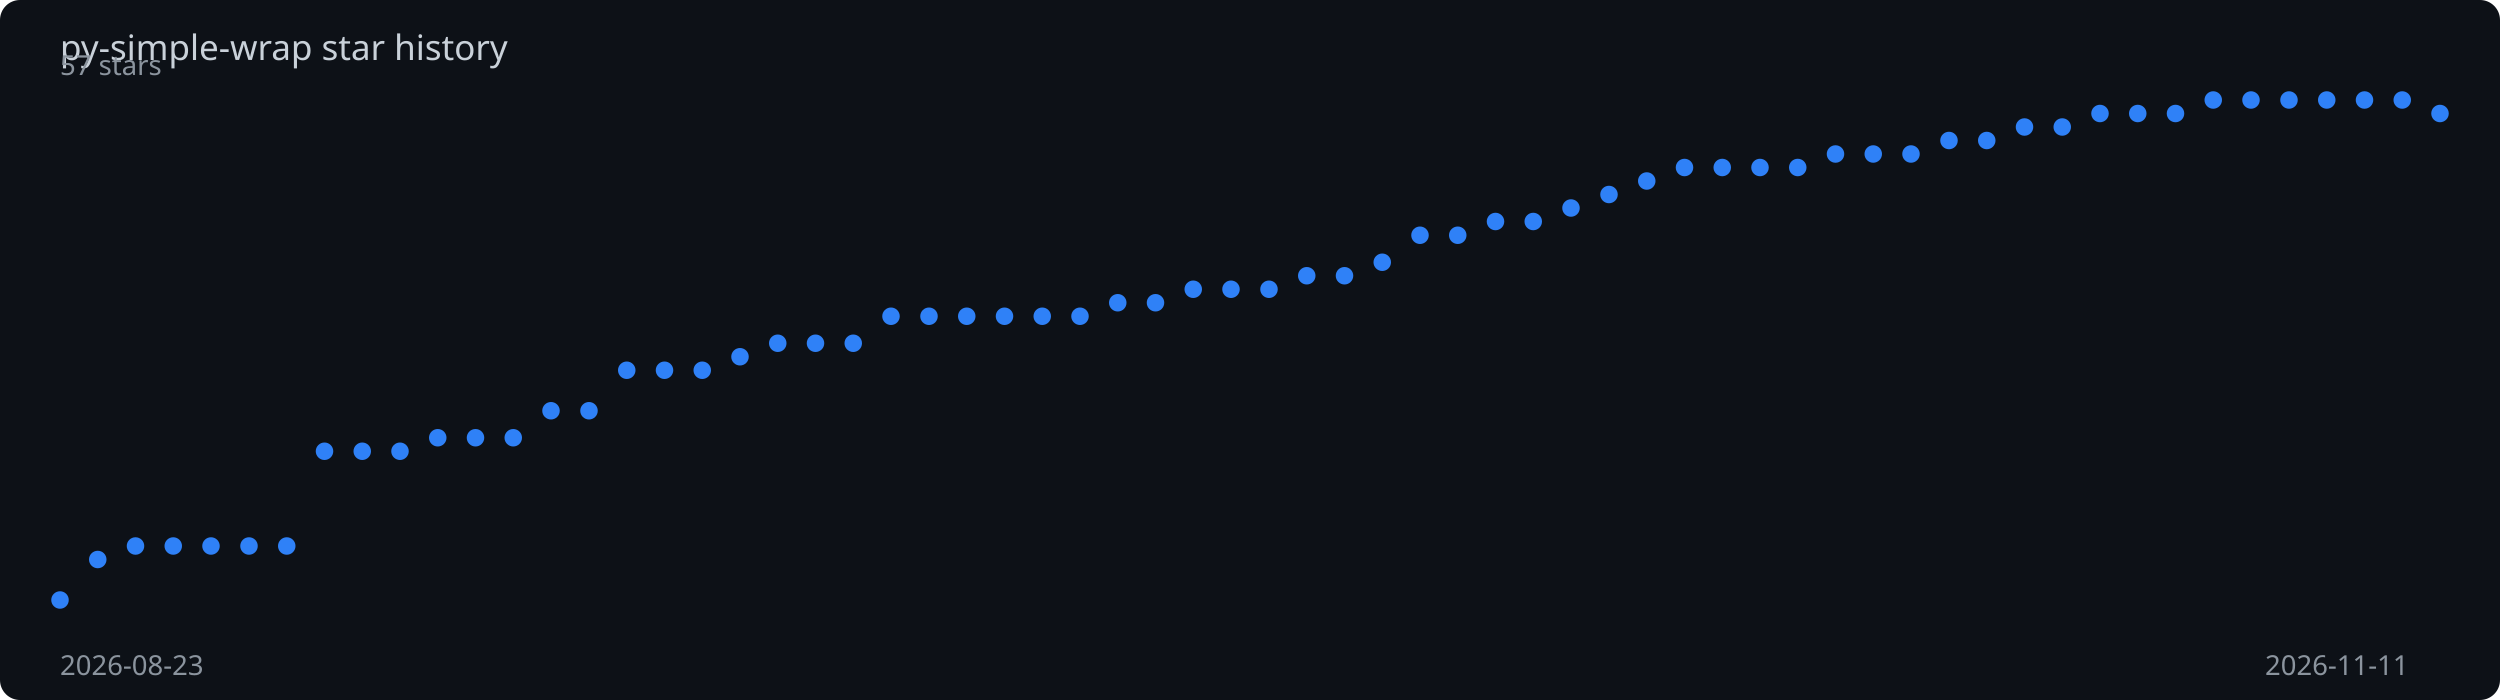
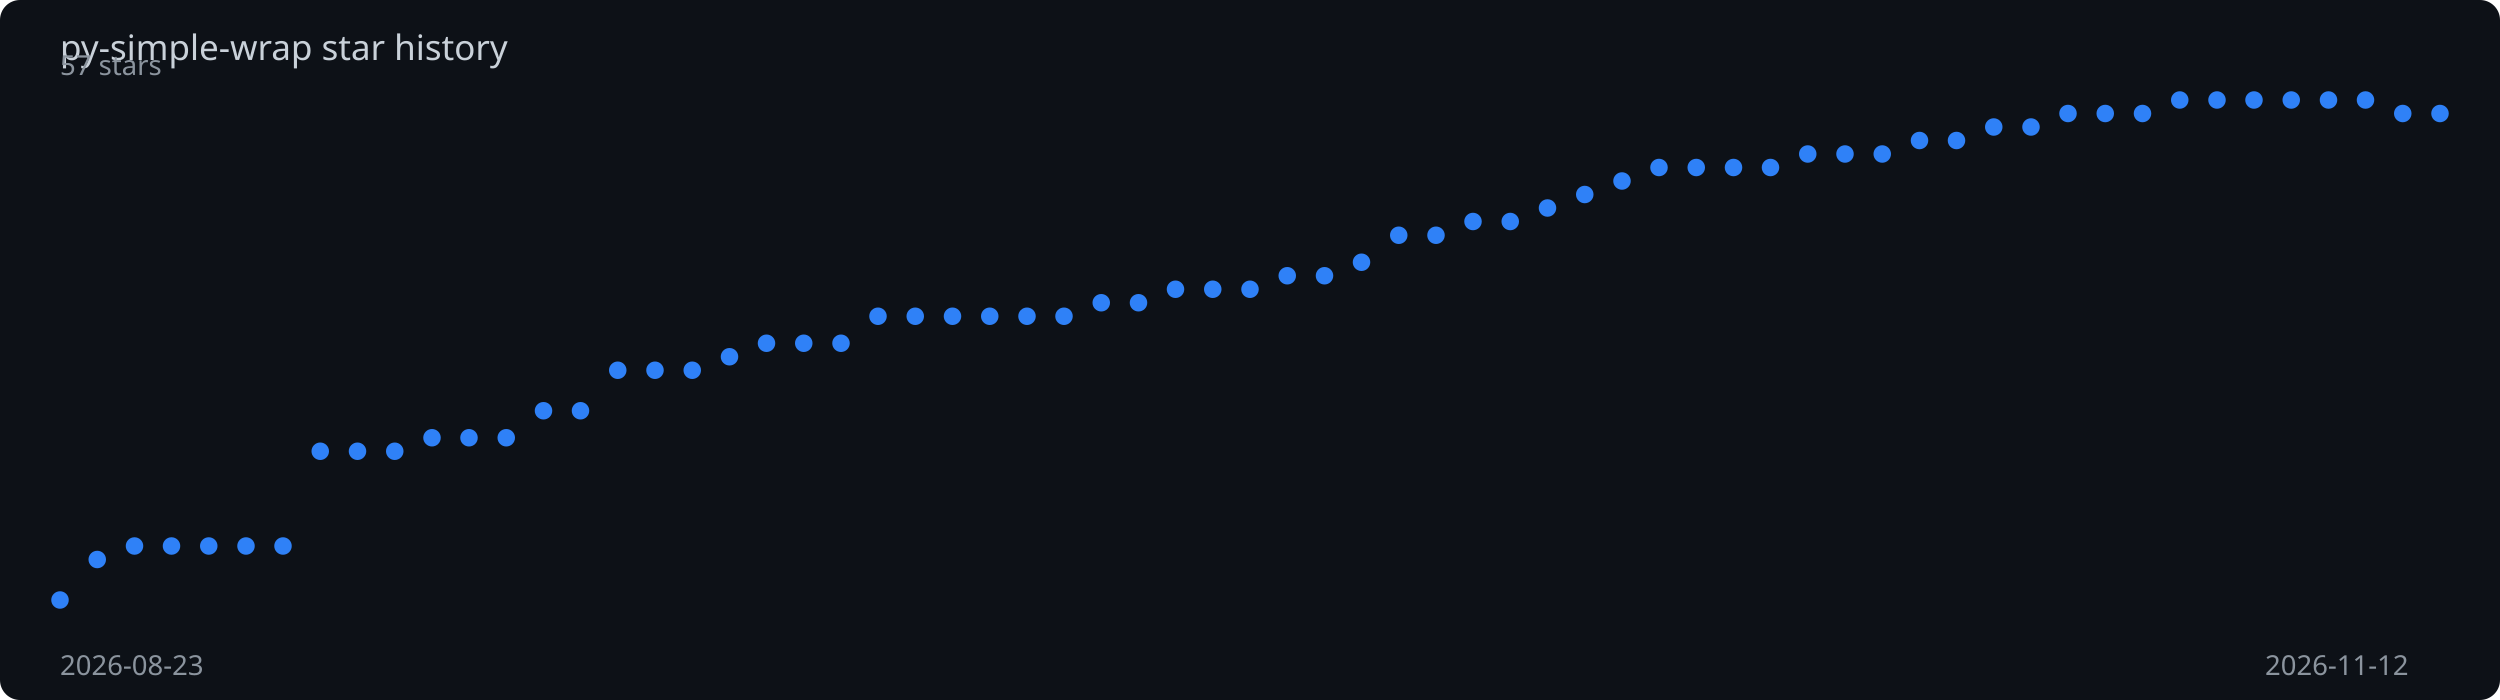
<svg xmlns="http://www.w3.org/2000/svg" viewBox="0 0 1000 280" width="100%" height="280">
  <rect width="1000" height="280" fill="#0d1117" rx="8" />
  <text x="24" y="24" fill="#c9d1d9" font-family="sans-serif" font-size="14">
    py-simple-wrap star history
  </text>
-   <polyline points="24.0,240.0 39.1,223.8 54.2,218.4 69.3,218.4 84.4,218.4 99.6,218.4 114.7,218.4 129.8,180.5 144.9,180.5 160.0,180.5 175.1,175.1 190.2,175.1 205.3,175.1 220.4,164.3 235.6,164.3 250.7,148.1 265.8,148.1 280.9,148.1 296.0,142.7 311.1,137.3 326.2,137.3 341.3,137.3 356.4,126.5 371.6,126.5 386.7,126.5 401.8,126.5 416.9,126.5 432.0,126.5 447.1,121.1 462.2,121.1 477.3,115.7 492.4,115.7 507.6,115.7 522.7,110.3 537.8,110.3 552.9,104.9 568.0,94.1 583.1,94.1 598.2,88.6 613.3,88.6 628.4,83.2 643.6,77.8 658.7,72.4 673.8,67.0 688.9,67.0 704.0,67.0 719.1,67.0 734.2,61.6 749.3,61.6 764.4,61.6 779.6,56.2 794.7,56.2 809.8,50.8 824.9,50.8 840.0,45.4 855.1,45.4 870.2,45.4 885.3,40.0 900.4,40.0 915.6,40.0 930.7,40.0 945.8,40.0 960.9,40.0 976.0,45.4" fill="none" stroke="#2f81f7" stroke-width="2" stroke-dasharray="1020.0" stroke-dashoffset="1020.0">
-     <animate attributeName="stroke-dashoffset" from="1020.0" to="0" dur="2s" fill="freeze" calcMode="spline" keySplines="0.4 0 0.2 1" />
+   <polyline points="24.0,240.0 38.9,223.8 53.8,218.4 68.6,218.4 83.5,218.4 98.4,218.4 113.2,218.4 128.1,180.5 143.0,180.5 157.9,180.5 172.8,175.1 187.6,175.1 202.5,175.1 217.4,164.3 232.2,164.3 247.1,148.1 262.0,148.1 276.9,148.1 291.8,142.7 306.6,137.3 321.5,137.3 336.4,137.3 351.2,126.5 366.1,126.5 381.0,126.5 395.9,126.5 410.8,126.5 425.6,126.5 440.5,121.1 455.4,121.1 470.2,115.7 485.1,115.7 500.0,115.7 514.9,110.3 529.8,110.3 544.6,104.9 559.5,94.1 574.4,94.1 589.2,88.6 604.1,88.6 619.0,83.2 633.9,77.8 648.8,72.4 663.6,67.0 678.5,67.0 693.4,67.0 708.2,67.0 723.1,61.6 738.0,61.6 752.9,61.6 767.8,56.2 782.6,56.2 797.5,50.8 812.4,50.8 827.2,45.4 842.1,45.4 857.0,45.4 871.9,40.0 886.8,40.0 901.6,40.0 916.5,40.0 931.4,40.0 946.2,40.0 961.1,45.4 976.0,45.4" fill="none" stroke="#2f81f7" stroke-width="2" stroke-dasharray="1020.7" stroke-dashoffset="1020.7">
+     <animate attributeName="stroke-dashoffset" from="1020.7" to="0" dur="2s" fill="freeze" calcMode="spline" keySplines="0.4 0 0.2 1" />
  </polyline>
  <circle cx="24.0" cy="240.0" r="3.5" fill="#2f81f7">
    <animate attributeName="opacity" from="0" to="1" begin="0.00s" dur="0.2s" fill="freeze" />
  </circle>
-   <circle cx="39.1" cy="223.8" r="3.5" fill="#2f81f7">
+   <circle cx="38.9" cy="223.8" r="3.5" fill="#2f81f7">
    <animate attributeName="opacity" from="0" to="1" begin="0.03s" dur="0.2s" fill="freeze" />
  </circle>
-   <circle cx="54.2" cy="218.4" r="3.5" fill="#2f81f7">
+   <circle cx="53.8" cy="218.4" r="3.5" fill="#2f81f7">
    <animate attributeName="opacity" from="0" to="1" begin="0.06s" dur="0.2s" fill="freeze" />
  </circle>
-   <circle cx="69.3" cy="218.4" r="3.5" fill="#2f81f7">
-     <animate attributeName="opacity" from="0" to="1" begin="0.10s" dur="0.2s" fill="freeze" />
-   </circle>
-   <circle cx="84.4" cy="218.4" r="3.5" fill="#2f81f7">
-     <animate attributeName="opacity" from="0" to="1" begin="0.13s" dur="0.2s" fill="freeze" />
-   </circle>
-   <circle cx="99.6" cy="218.4" r="3.5" fill="#2f81f7">
+   <circle cx="68.6" cy="218.4" r="3.5" fill="#2f81f7">
+     <animate attributeName="opacity" from="0" to="1" begin="0.09s" dur="0.2s" fill="freeze" />
+   </circle>
+   <circle cx="83.5" cy="218.4" r="3.5" fill="#2f81f7">
+     <animate attributeName="opacity" from="0" to="1" begin="0.12s" dur="0.2s" fill="freeze" />
+   </circle>
+   <circle cx="98.4" cy="218.4" r="3.5" fill="#2f81f7">
    <animate attributeName="opacity" from="0" to="1" begin="0.16s" dur="0.2s" fill="freeze" />
  </circle>
-   <circle cx="114.7" cy="218.4" r="3.5" fill="#2f81f7">
+   <circle cx="113.2" cy="218.4" r="3.5" fill="#2f81f7">
    <animate attributeName="opacity" from="0" to="1" begin="0.19s" dur="0.2s" fill="freeze" />
  </circle>
-   <circle cx="129.8" cy="180.5" r="3.5" fill="#2f81f7">
+   <circle cx="128.1" cy="180.5" r="3.5" fill="#2f81f7">
    <animate attributeName="opacity" from="0" to="1" begin="0.22s" dur="0.2s" fill="freeze" />
  </circle>
-   <circle cx="144.9" cy="180.5" r="3.5" fill="#2f81f7">
+   <circle cx="143.0" cy="180.5" r="3.5" fill="#2f81f7">
    <animate attributeName="opacity" from="0" to="1" begin="0.25s" dur="0.2s" fill="freeze" />
  </circle>
-   <circle cx="160.0" cy="180.5" r="3.5" fill="#2f81f7">
-     <animate attributeName="opacity" from="0" to="1" begin="0.29s" dur="0.2s" fill="freeze" />
-   </circle>
-   <circle cx="175.1" cy="175.1" r="3.5" fill="#2f81f7">
-     <animate attributeName="opacity" from="0" to="1" begin="0.32s" dur="0.2s" fill="freeze" />
-   </circle>
-   <circle cx="190.2" cy="175.1" r="3.5" fill="#2f81f7">
-     <animate attributeName="opacity" from="0" to="1" begin="0.35s" dur="0.2s" fill="freeze" />
-   </circle>
-   <circle cx="205.3" cy="175.1" r="3.5" fill="#2f81f7">
+   <circle cx="157.9" cy="180.5" r="3.5" fill="#2f81f7">
+     <animate attributeName="opacity" from="0" to="1" begin="0.28s" dur="0.2s" fill="freeze" />
+   </circle>
+   <circle cx="172.8" cy="175.1" r="3.5" fill="#2f81f7">
+     <animate attributeName="opacity" from="0" to="1" begin="0.31s" dur="0.2s" fill="freeze" />
+   </circle>
+   <circle cx="187.6" cy="175.1" r="3.5" fill="#2f81f7">
+     <animate attributeName="opacity" from="0" to="1" begin="0.34s" dur="0.2s" fill="freeze" />
+   </circle>
+   <circle cx="202.5" cy="175.1" r="3.5" fill="#2f81f7">
    <animate attributeName="opacity" from="0" to="1" begin="0.38s" dur="0.2s" fill="freeze" />
  </circle>
-   <circle cx="220.4" cy="164.3" r="3.5" fill="#2f81f7">
+   <circle cx="217.4" cy="164.3" r="3.5" fill="#2f81f7">
    <animate attributeName="opacity" from="0" to="1" begin="0.41s" dur="0.2s" fill="freeze" />
  </circle>
-   <circle cx="235.6" cy="164.3" r="3.5" fill="#2f81f7">
+   <circle cx="232.2" cy="164.3" r="3.5" fill="#2f81f7">
    <animate attributeName="opacity" from="0" to="1" begin="0.44s" dur="0.2s" fill="freeze" />
  </circle>
-   <circle cx="250.7" cy="148.1" r="3.5" fill="#2f81f7">
-     <animate attributeName="opacity" from="0" to="1" begin="0.48s" dur="0.2s" fill="freeze" />
-   </circle>
-   <circle cx="265.8" cy="148.1" r="3.5" fill="#2f81f7">
-     <animate attributeName="opacity" from="0" to="1" begin="0.51s" dur="0.2s" fill="freeze" />
-   </circle>
-   <circle cx="280.9" cy="148.1" r="3.5" fill="#2f81f7">
-     <animate attributeName="opacity" from="0" to="1" begin="0.54s" dur="0.2s" fill="freeze" />
-   </circle>
-   <circle cx="296.0" cy="142.7" r="3.5" fill="#2f81f7">
-     <animate attributeName="opacity" from="0" to="1" begin="0.57s" dur="0.2s" fill="freeze" />
-   </circle>
-   <circle cx="311.1" cy="137.3" r="3.5" fill="#2f81f7">
-     <animate attributeName="opacity" from="0" to="1" begin="0.60s" dur="0.2s" fill="freeze" />
-   </circle>
-   <circle cx="326.2" cy="137.3" r="3.5" fill="#2f81f7">
-     <animate attributeName="opacity" from="0" to="1" begin="0.63s" dur="0.2s" fill="freeze" />
-   </circle>
-   <circle cx="341.3" cy="137.3" r="3.5" fill="#2f81f7">
-     <animate attributeName="opacity" from="0" to="1" begin="0.67s" dur="0.2s" fill="freeze" />
-   </circle>
-   <circle cx="356.4" cy="126.5" r="3.5" fill="#2f81f7">
-     <animate attributeName="opacity" from="0" to="1" begin="0.70s" dur="0.2s" fill="freeze" />
-   </circle>
-   <circle cx="371.6" cy="126.5" r="3.5" fill="#2f81f7">
-     <animate attributeName="opacity" from="0" to="1" begin="0.73s" dur="0.2s" fill="freeze" />
-   </circle>
-   <circle cx="386.7" cy="126.5" r="3.5" fill="#2f81f7">
-     <animate attributeName="opacity" from="0" to="1" begin="0.76s" dur="0.2s" fill="freeze" />
-   </circle>
-   <circle cx="401.8" cy="126.5" r="3.5" fill="#2f81f7">
-     <animate attributeName="opacity" from="0" to="1" begin="0.79s" dur="0.2s" fill="freeze" />
-   </circle>
-   <circle cx="416.9" cy="126.5" r="3.5" fill="#2f81f7">
-     <animate attributeName="opacity" from="0" to="1" begin="0.83s" dur="0.2s" fill="freeze" />
-   </circle>
-   <circle cx="432.0" cy="126.5" r="3.5" fill="#2f81f7">
-     <animate attributeName="opacity" from="0" to="1" begin="0.86s" dur="0.2s" fill="freeze" />
-   </circle>
-   <circle cx="447.1" cy="121.1" r="3.5" fill="#2f81f7">
-     <animate attributeName="opacity" from="0" to="1" begin="0.89s" dur="0.2s" fill="freeze" />
-   </circle>
-   <circle cx="462.2" cy="121.1" r="3.5" fill="#2f81f7">
-     <animate attributeName="opacity" from="0" to="1" begin="0.92s" dur="0.2s" fill="freeze" />
-   </circle>
-   <circle cx="477.3" cy="115.7" r="3.5" fill="#2f81f7">
-     <animate attributeName="opacity" from="0" to="1" begin="0.95s" dur="0.2s" fill="freeze" />
-   </circle>
-   <circle cx="492.4" cy="115.7" r="3.5" fill="#2f81f7">
-     <animate attributeName="opacity" from="0" to="1" begin="0.98s" dur="0.2s" fill="freeze" />
-   </circle>
-   <circle cx="507.6" cy="115.7" r="3.5" fill="#2f81f7">
-     <animate attributeName="opacity" from="0" to="1" begin="1.02s" dur="0.2s" fill="freeze" />
-   </circle>
-   <circle cx="522.7" cy="110.3" r="3.5" fill="#2f81f7">
-     <animate attributeName="opacity" from="0" to="1" begin="1.05s" dur="0.2s" fill="freeze" />
-   </circle>
-   <circle cx="537.8" cy="110.3" r="3.5" fill="#2f81f7">
-     <animate attributeName="opacity" from="0" to="1" begin="1.08s" dur="0.2s" fill="freeze" />
-   </circle>
-   <circle cx="552.9" cy="104.9" r="3.5" fill="#2f81f7">
-     <animate attributeName="opacity" from="0" to="1" begin="1.11s" dur="0.2s" fill="freeze" />
-   </circle>
-   <circle cx="568.0" cy="94.1" r="3.5" fill="#2f81f7">
-     <animate attributeName="opacity" from="0" to="1" begin="1.14s" dur="0.2s" fill="freeze" />
-   </circle>
-   <circle cx="583.1" cy="94.1" r="3.5" fill="#2f81f7">
-     <animate attributeName="opacity" from="0" to="1" begin="1.17s" dur="0.2s" fill="freeze" />
-   </circle>
-   <circle cx="598.2" cy="88.6" r="3.5" fill="#2f81f7">
-     <animate attributeName="opacity" from="0" to="1" begin="1.21s" dur="0.2s" fill="freeze" />
-   </circle>
-   <circle cx="613.3" cy="88.6" r="3.5" fill="#2f81f7">
-     <animate attributeName="opacity" from="0" to="1" begin="1.24s" dur="0.2s" fill="freeze" />
-   </circle>
-   <circle cx="628.4" cy="83.2" r="3.5" fill="#2f81f7">
-     <animate attributeName="opacity" from="0" to="1" begin="1.27s" dur="0.2s" fill="freeze" />
-   </circle>
-   <circle cx="643.6" cy="77.8" r="3.5" fill="#2f81f7">
-     <animate attributeName="opacity" from="0" to="1" begin="1.30s" dur="0.2s" fill="freeze" />
-   </circle>
-   <circle cx="658.7" cy="72.4" r="3.5" fill="#2f81f7">
-     <animate attributeName="opacity" from="0" to="1" begin="1.33s" dur="0.2s" fill="freeze" />
-   </circle>
-   <circle cx="673.8" cy="67.0" r="3.5" fill="#2f81f7">
-     <animate attributeName="opacity" from="0" to="1" begin="1.37s" dur="0.2s" fill="freeze" />
-   </circle>
-   <circle cx="688.9" cy="67.0" r="3.5" fill="#2f81f7">
-     <animate attributeName="opacity" from="0" to="1" begin="1.40s" dur="0.2s" fill="freeze" />
-   </circle>
-   <circle cx="704.0" cy="67.0" r="3.5" fill="#2f81f7">
-     <animate attributeName="opacity" from="0" to="1" begin="1.43s" dur="0.2s" fill="freeze" />
-   </circle>
-   <circle cx="719.1" cy="67.0" r="3.5" fill="#2f81f7">
-     <animate attributeName="opacity" from="0" to="1" begin="1.46s" dur="0.2s" fill="freeze" />
-   </circle>
-   <circle cx="734.2" cy="61.6" r="3.5" fill="#2f81f7">
-     <animate attributeName="opacity" from="0" to="1" begin="1.49s" dur="0.2s" fill="freeze" />
-   </circle>
-   <circle cx="749.3" cy="61.6" r="3.5" fill="#2f81f7">
-     <animate attributeName="opacity" from="0" to="1" begin="1.52s" dur="0.2s" fill="freeze" />
-   </circle>
-   <circle cx="764.4" cy="61.6" r="3.5" fill="#2f81f7">
+   <circle cx="247.1" cy="148.1" r="3.5" fill="#2f81f7">
+     <animate attributeName="opacity" from="0" to="1" begin="0.47s" dur="0.2s" fill="freeze" />
+   </circle>
+   <circle cx="262.0" cy="148.1" r="3.5" fill="#2f81f7">
+     <animate attributeName="opacity" from="0" to="1" begin="0.50s" dur="0.2s" fill="freeze" />
+   </circle>
+   <circle cx="276.9" cy="148.1" r="3.5" fill="#2f81f7">
+     <animate attributeName="opacity" from="0" to="1" begin="0.53s" dur="0.2s" fill="freeze" />
+   </circle>
+   <circle cx="291.8" cy="142.7" r="3.5" fill="#2f81f7">
+     <animate attributeName="opacity" from="0" to="1" begin="0.56s" dur="0.2s" fill="freeze" />
+   </circle>
+   <circle cx="306.6" cy="137.3" r="3.5" fill="#2f81f7">
+     <animate attributeName="opacity" from="0" to="1" begin="0.59s" dur="0.2s" fill="freeze" />
+   </circle>
+   <circle cx="321.5" cy="137.3" r="3.5" fill="#2f81f7">
+     <animate attributeName="opacity" from="0" to="1" begin="0.62s" dur="0.2s" fill="freeze" />
+   </circle>
+   <circle cx="336.4" cy="137.3" r="3.5" fill="#2f81f7">
+     <animate attributeName="opacity" from="0" to="1" begin="0.66s" dur="0.2s" fill="freeze" />
+   </circle>
+   <circle cx="351.2" cy="126.5" r="3.5" fill="#2f81f7">
+     <animate attributeName="opacity" from="0" to="1" begin="0.69s" dur="0.2s" fill="freeze" />
+   </circle>
+   <circle cx="366.1" cy="126.5" r="3.5" fill="#2f81f7">
+     <animate attributeName="opacity" from="0" to="1" begin="0.72s" dur="0.2s" fill="freeze" />
+   </circle>
+   <circle cx="381.0" cy="126.5" r="3.5" fill="#2f81f7">
+     <animate attributeName="opacity" from="0" to="1" begin="0.75s" dur="0.2s" fill="freeze" />
+   </circle>
+   <circle cx="395.9" cy="126.5" r="3.5" fill="#2f81f7">
+     <animate attributeName="opacity" from="0" to="1" begin="0.78s" dur="0.2s" fill="freeze" />
+   </circle>
+   <circle cx="410.8" cy="126.5" r="3.5" fill="#2f81f7">
+     <animate attributeName="opacity" from="0" to="1" begin="0.81s" dur="0.2s" fill="freeze" />
+   </circle>
+   <circle cx="425.6" cy="126.5" r="3.5" fill="#2f81f7">
+     <animate attributeName="opacity" from="0" to="1" begin="0.84s" dur="0.2s" fill="freeze" />
+   </circle>
+   <circle cx="440.5" cy="121.1" r="3.5" fill="#2f81f7">
+     <animate attributeName="opacity" from="0" to="1" begin="0.88s" dur="0.2s" fill="freeze" />
+   </circle>
+   <circle cx="455.4" cy="121.1" r="3.5" fill="#2f81f7">
+     <animate attributeName="opacity" from="0" to="1" begin="0.91s" dur="0.2s" fill="freeze" />
+   </circle>
+   <circle cx="470.2" cy="115.7" r="3.5" fill="#2f81f7">
+     <animate attributeName="opacity" from="0" to="1" begin="0.94s" dur="0.2s" fill="freeze" />
+   </circle>
+   <circle cx="485.1" cy="115.7" r="3.5" fill="#2f81f7">
+     <animate attributeName="opacity" from="0" to="1" begin="0.97s" dur="0.2s" fill="freeze" />
+   </circle>
+   <circle cx="500.0" cy="115.7" r="3.5" fill="#2f81f7">
+     <animate attributeName="opacity" from="0" to="1" begin="1.00s" dur="0.2s" fill="freeze" />
+   </circle>
+   <circle cx="514.9" cy="110.3" r="3.5" fill="#2f81f7">
+     <animate attributeName="opacity" from="0" to="1" begin="1.03s" dur="0.2s" fill="freeze" />
+   </circle>
+   <circle cx="529.8" cy="110.3" r="3.5" fill="#2f81f7">
+     <animate attributeName="opacity" from="0" to="1" begin="1.06s" dur="0.2s" fill="freeze" />
+   </circle>
+   <circle cx="544.6" cy="104.9" r="3.5" fill="#2f81f7">
+     <animate attributeName="opacity" from="0" to="1" begin="1.09s" dur="0.2s" fill="freeze" />
+   </circle>
+   <circle cx="559.5" cy="94.1" r="3.5" fill="#2f81f7">
+     <animate attributeName="opacity" from="0" to="1" begin="1.12s" dur="0.2s" fill="freeze" />
+   </circle>
+   <circle cx="574.4" cy="94.1" r="3.5" fill="#2f81f7">
+     <animate attributeName="opacity" from="0" to="1" begin="1.16s" dur="0.2s" fill="freeze" />
+   </circle>
+   <circle cx="589.2" cy="88.6" r="3.5" fill="#2f81f7">
+     <animate attributeName="opacity" from="0" to="1" begin="1.19s" dur="0.2s" fill="freeze" />
+   </circle>
+   <circle cx="604.1" cy="88.6" r="3.5" fill="#2f81f7">
+     <animate attributeName="opacity" from="0" to="1" begin="1.22s" dur="0.2s" fill="freeze" />
+   </circle>
+   <circle cx="619.0" cy="83.2" r="3.5" fill="#2f81f7">
+     <animate attributeName="opacity" from="0" to="1" begin="1.25s" dur="0.2s" fill="freeze" />
+   </circle>
+   <circle cx="633.9" cy="77.8" r="3.5" fill="#2f81f7">
+     <animate attributeName="opacity" from="0" to="1" begin="1.28s" dur="0.2s" fill="freeze" />
+   </circle>
+   <circle cx="648.8" cy="72.4" r="3.5" fill="#2f81f7">
+     <animate attributeName="opacity" from="0" to="1" begin="1.31s" dur="0.2s" fill="freeze" />
+   </circle>
+   <circle cx="663.6" cy="67.0" r="3.5" fill="#2f81f7">
+     <animate attributeName="opacity" from="0" to="1" begin="1.34s" dur="0.2s" fill="freeze" />
+   </circle>
+   <circle cx="678.5" cy="67.0" r="3.5" fill="#2f81f7">
+     <animate attributeName="opacity" from="0" to="1" begin="1.38s" dur="0.2s" fill="freeze" />
+   </circle>
+   <circle cx="693.4" cy="67.0" r="3.5" fill="#2f81f7">
+     <animate attributeName="opacity" from="0" to="1" begin="1.41s" dur="0.2s" fill="freeze" />
+   </circle>
+   <circle cx="708.2" cy="67.0" r="3.5" fill="#2f81f7">
+     <animate attributeName="opacity" from="0" to="1" begin="1.44s" dur="0.2s" fill="freeze" />
+   </circle>
+   <circle cx="723.1" cy="61.6" r="3.5" fill="#2f81f7">
+     <animate attributeName="opacity" from="0" to="1" begin="1.47s" dur="0.2s" fill="freeze" />
+   </circle>
+   <circle cx="738.0" cy="61.6" r="3.5" fill="#2f81f7">
+     <animate attributeName="opacity" from="0" to="1" begin="1.50s" dur="0.2s" fill="freeze" />
+   </circle>
+   <circle cx="752.9" cy="61.6" r="3.5" fill="#2f81f7">
+     <animate attributeName="opacity" from="0" to="1" begin="1.53s" dur="0.2s" fill="freeze" />
+   </circle>
+   <circle cx="767.8" cy="56.2" r="3.5" fill="#2f81f7">
    <animate attributeName="opacity" from="0" to="1" begin="1.56s" dur="0.2s" fill="freeze" />
  </circle>
-   <circle cx="779.6" cy="56.2" r="3.5" fill="#2f81f7">
+   <circle cx="782.6" cy="56.2" r="3.5" fill="#2f81f7">
    <animate attributeName="opacity" from="0" to="1" begin="1.59s" dur="0.2s" fill="freeze" />
  </circle>
-   <circle cx="794.7" cy="56.2" r="3.5" fill="#2f81f7">
+   <circle cx="797.5" cy="50.8" r="3.5" fill="#2f81f7">
    <animate attributeName="opacity" from="0" to="1" begin="1.62s" dur="0.2s" fill="freeze" />
  </circle>
-   <circle cx="809.8" cy="50.8" r="3.5" fill="#2f81f7">
-     <animate attributeName="opacity" from="0" to="1" begin="1.65s" dur="0.2s" fill="freeze" />
-   </circle>
-   <circle cx="824.9" cy="50.8" r="3.5" fill="#2f81f7">
-     <animate attributeName="opacity" from="0" to="1" begin="1.68s" dur="0.2s" fill="freeze" />
-   </circle>
-   <circle cx="840.0" cy="45.4" r="3.5" fill="#2f81f7">
-     <animate attributeName="opacity" from="0" to="1" begin="1.71s" dur="0.2s" fill="freeze" />
-   </circle>
-   <circle cx="855.1" cy="45.4" r="3.5" fill="#2f81f7">
+   <circle cx="812.4" cy="50.8" r="3.5" fill="#2f81f7">
+     <animate attributeName="opacity" from="0" to="1" begin="1.66s" dur="0.2s" fill="freeze" />
+   </circle>
+   <circle cx="827.2" cy="45.4" r="3.5" fill="#2f81f7">
+     <animate attributeName="opacity" from="0" to="1" begin="1.69s" dur="0.2s" fill="freeze" />
+   </circle>
+   <circle cx="842.1" cy="45.4" r="3.5" fill="#2f81f7">
+     <animate attributeName="opacity" from="0" to="1" begin="1.72s" dur="0.2s" fill="freeze" />
+   </circle>
+   <circle cx="857.0" cy="45.4" r="3.5" fill="#2f81f7">
    <animate attributeName="opacity" from="0" to="1" begin="1.75s" dur="0.2s" fill="freeze" />
  </circle>
-   <circle cx="870.2" cy="45.4" r="3.5" fill="#2f81f7">
+   <circle cx="871.9" cy="40.0" r="3.5" fill="#2f81f7">
    <animate attributeName="opacity" from="0" to="1" begin="1.78s" dur="0.2s" fill="freeze" />
  </circle>
-   <circle cx="885.3" cy="40.0" r="3.5" fill="#2f81f7">
+   <circle cx="886.8" cy="40.0" r="3.5" fill="#2f81f7">
    <animate attributeName="opacity" from="0" to="1" begin="1.81s" dur="0.2s" fill="freeze" />
  </circle>
-   <circle cx="900.4" cy="40.0" r="3.5" fill="#2f81f7">
+   <circle cx="901.6" cy="40.0" r="3.5" fill="#2f81f7">
    <animate attributeName="opacity" from="0" to="1" begin="1.84s" dur="0.2s" fill="freeze" />
  </circle>
-   <circle cx="915.6" cy="40.0" r="3.5" fill="#2f81f7">
-     <animate attributeName="opacity" from="0" to="1" begin="1.87s" dur="0.2s" fill="freeze" />
-   </circle>
-   <circle cx="930.7" cy="40.0" r="3.5" fill="#2f81f7">
-     <animate attributeName="opacity" from="0" to="1" begin="1.90s" dur="0.2s" fill="freeze" />
-   </circle>
-   <circle cx="945.8" cy="40.0" r="3.5" fill="#2f81f7">
+   <circle cx="916.5" cy="40.0" r="3.5" fill="#2f81f7">
+     <animate attributeName="opacity" from="0" to="1" begin="1.88s" dur="0.2s" fill="freeze" />
+   </circle>
+   <circle cx="931.4" cy="40.0" r="3.5" fill="#2f81f7">
+     <animate attributeName="opacity" from="0" to="1" begin="1.91s" dur="0.2s" fill="freeze" />
+   </circle>
+   <circle cx="946.2" cy="40.0" r="3.5" fill="#2f81f7">
    <animate attributeName="opacity" from="0" to="1" begin="1.94s" dur="0.2s" fill="freeze" />
  </circle>
-   <circle cx="960.9" cy="40.0" r="3.5" fill="#2f81f7">
+   <circle cx="961.1" cy="45.4" r="3.5" fill="#2f81f7">
    <animate attributeName="opacity" from="0" to="1" begin="1.97s" dur="0.2s" fill="freeze" />
  </circle>
  <circle cx="976.0" cy="45.4" r="3.5" fill="#2f81f7">
    <animate attributeName="opacity" from="0" to="1" begin="2.00s" dur="0.2s" fill="freeze" />
  </circle>
  <text x="24" y="270" fill="#8b949e" font-family="sans-serif" font-size="11">2026-08-23</text>
-   <text x="906" y="270" fill="#8b949e" font-family="sans-serif" font-size="11">2026-11-11</text>
+   <text x="906" y="270" fill="#8b949e" font-family="sans-serif" font-size="11">2026-11-12</text>
  <text x="24" y="30" fill="#8b949e" font-family="sans-serif" font-size="11">57 stars</text>
</svg>
